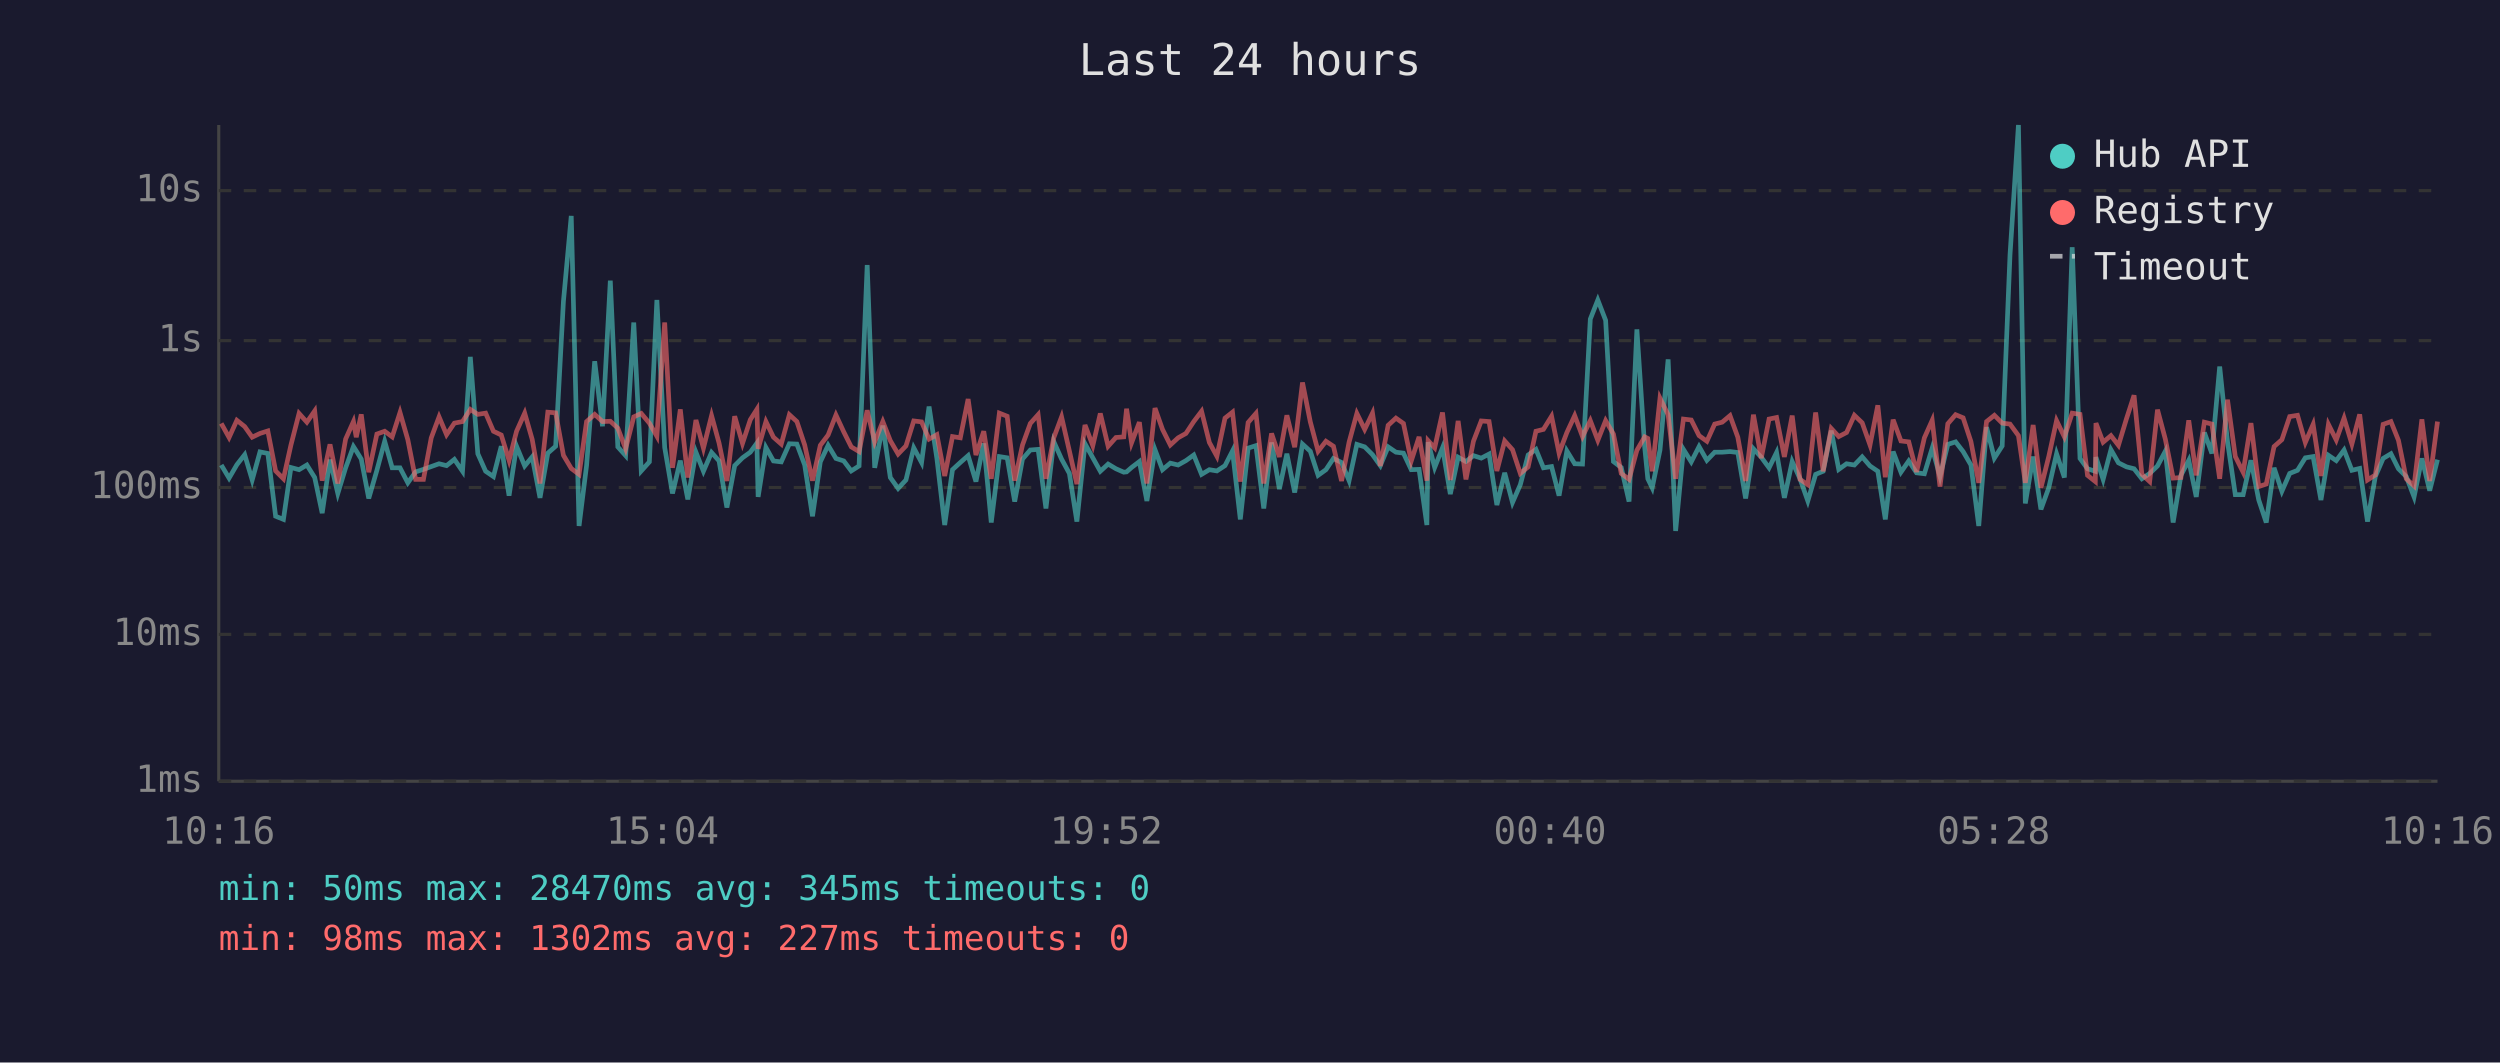
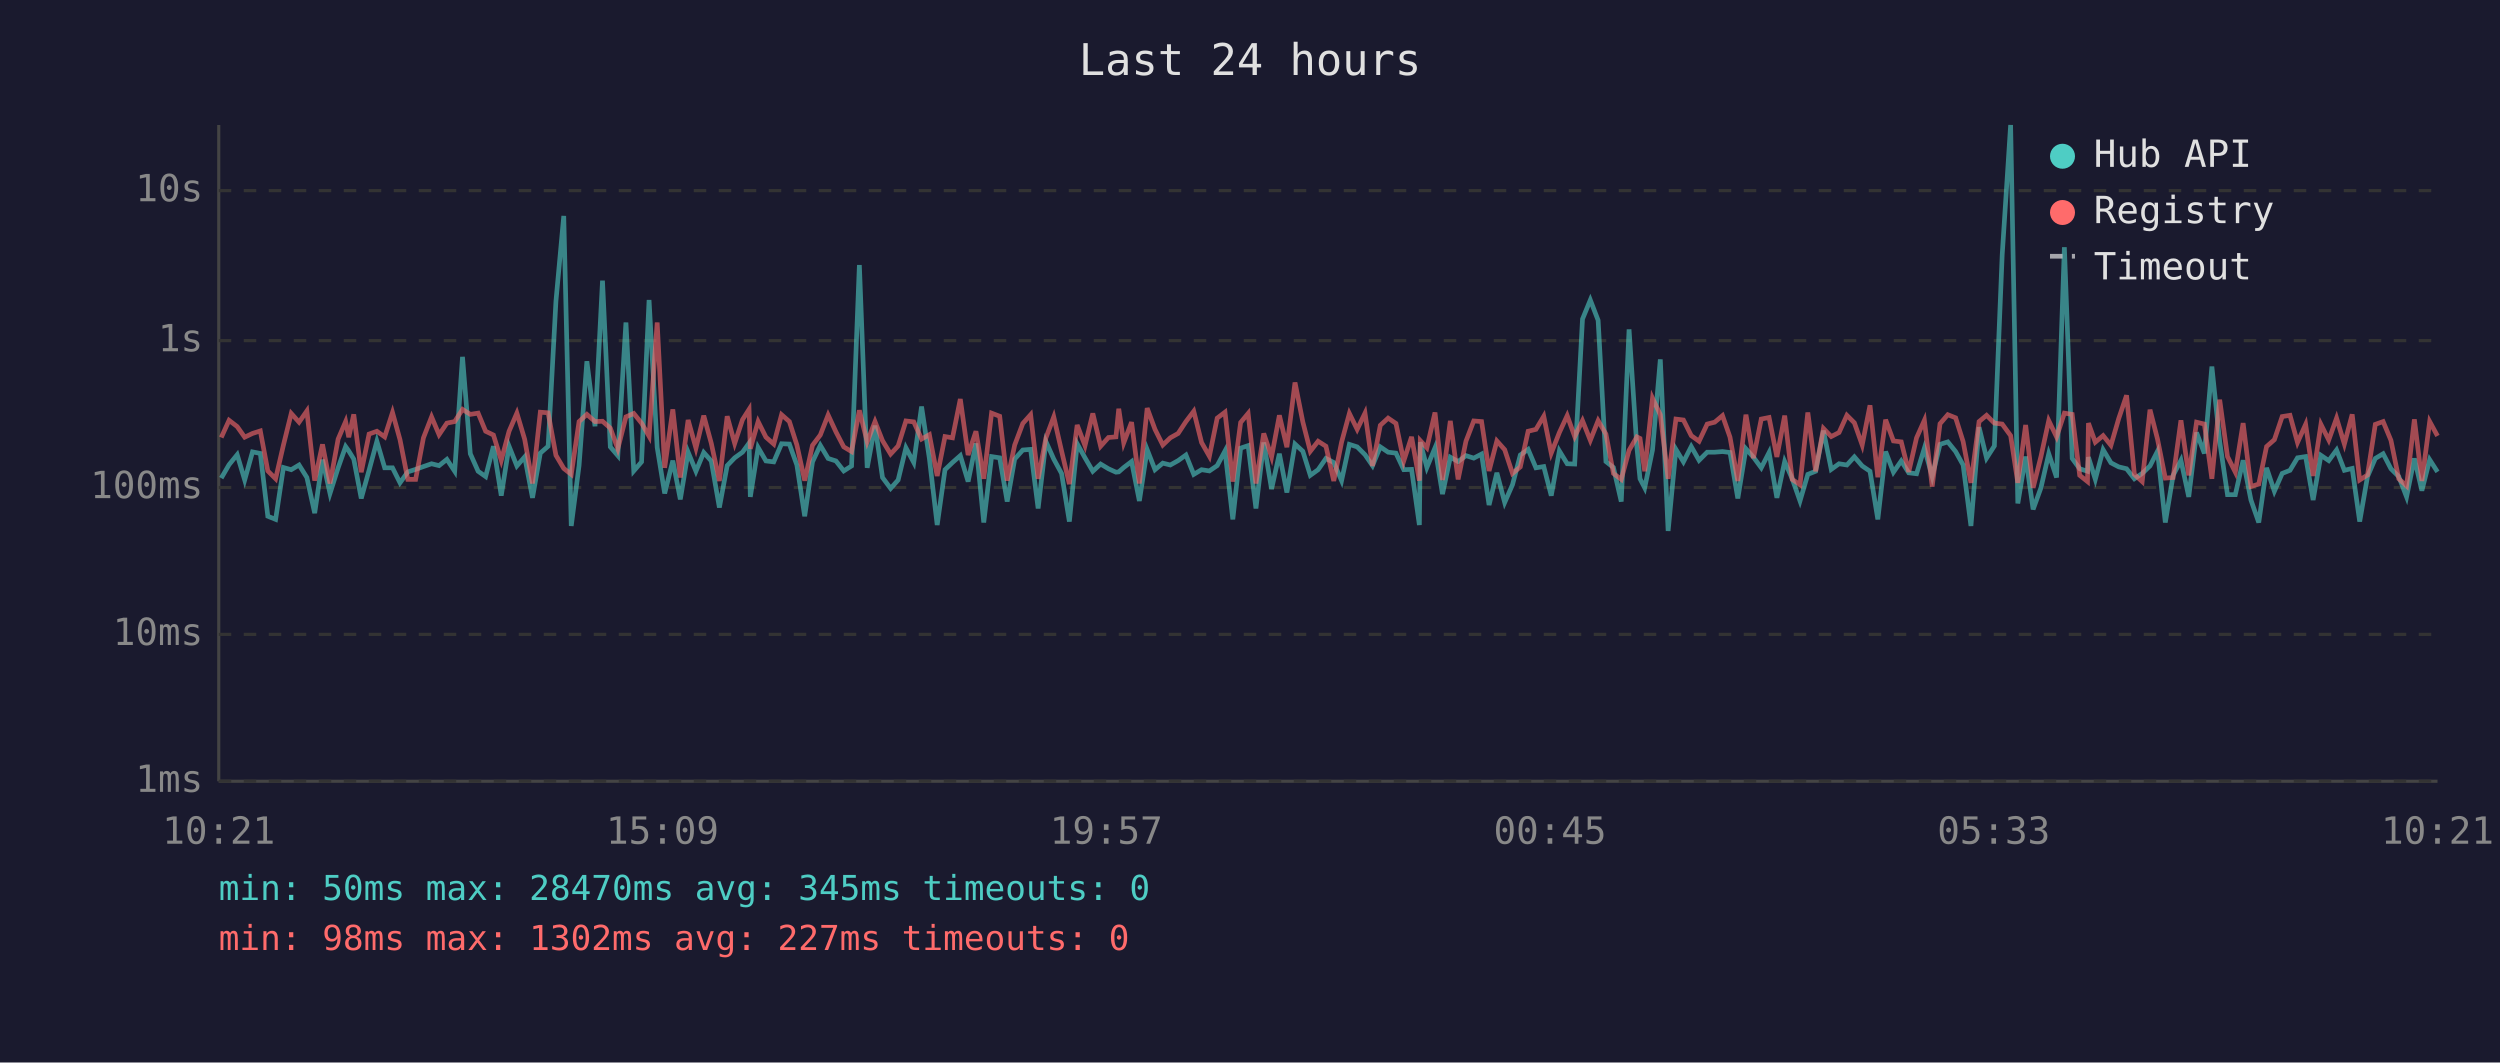
<svg xmlns="http://www.w3.org/2000/svg" viewBox="0 0 800 340" font-family="monospace" font-size="12">
  <rect width="800" height="340" fill="#1a1a2e" />
  <text x="400" y="24" fill="#e0e0e0" font-size="14" text-anchor="middle">Last 24 hours</text>
  <line x1="70" y1="40" x2="70" y2="250" stroke="#444" stroke-width="1" />
  <line x1="70" y1="250" x2="780" y2="250" stroke="#444" stroke-width="1" />
  <line x1="70" y1="250" x2="780" y2="250" stroke="#333" stroke-width="1" stroke-dasharray="4" />
  <text x="65" y="250" fill="#888" text-anchor="end" dominant-baseline="middle">1ms</text>
  <line x1="70" y1="203" x2="780" y2="203" stroke="#333" stroke-width="1" stroke-dasharray="4" />
  <text x="65" y="203" fill="#888" text-anchor="end" dominant-baseline="middle">10ms</text>
  <line x1="70" y1="156" x2="780" y2="156" stroke="#333" stroke-width="1" stroke-dasharray="4" />
  <text x="65" y="156" fill="#888" text-anchor="end" dominant-baseline="middle">100ms</text>
  <line x1="70" y1="109" x2="780" y2="109" stroke="#333" stroke-width="1" stroke-dasharray="4" />
  <text x="65" y="109" fill="#888" text-anchor="end" dominant-baseline="middle">1s</text>
  <line x1="70" y1="61" x2="780" y2="61" stroke="#333" stroke-width="1" stroke-dasharray="4" />
  <text x="65" y="61" fill="#888" text-anchor="end" dominant-baseline="middle">10s</text>
-   <text x="70" y="270" fill="#888" text-anchor="middle">10:16</text>
-   <text x="212" y="270" fill="#888" text-anchor="middle">15:04</text>
-   <text x="354" y="270" fill="#888" text-anchor="middle">19:52</text>
-   <text x="496" y="270" fill="#888" text-anchor="middle">00:40</text>
-   <text x="638" y="270" fill="#888" text-anchor="middle">05:28</text>
-   <text x="780" y="270" fill="#888" text-anchor="middle">10:16</text>
-   <polyline points="70.8,148.8 73.3,153.0 75.8,148.7 78.3,145.5 80.7,153.6 83.2,144.6 85.7,145.1 88.2,165.2 90.7,166.2 93.1,149.6 95.7,150.3 98.2,148.8 100.7,152.8 103.1,164.2 105.6,147.1 108.1,157.9 110.6,149.7 113.1,142.9 114.0,144.3 115.6,146.9 118.0,159.5 120.6,150.5 123.1,141.2 125.5,149.7 128.0,149.7 130.5,154.5 133.0,151.0 135.5,150.2 138.0,149.3 140.5,148.4 142.9,149.0 145.4,147.0 148.0,150.8 150.5,114.2 152.9,145.2 155.4,150.8 157.9,152.5 160.4,142.8 162.9,158.6 165.3,142.8 167.9,149.1 170.3,146.2 172.8,159.3 175.3,145.0 177.8,142.8 180.3,96.4 182.8,69.1 185.3,168.3 187.7,149.0 190.3,115.6 192.8,136.4 195.3,89.8 197.7,143.0 200.2,145.8 202.8,103.2 205.2,150.7 207.8,147.8 210.2,96.0 212.7,143.2 215.2,157.9 217.7,147.4 220.1,159.8 222.7,144.7 225.1,150.8 227.7,144.8 230.1,147.5 232.6,162.4 235.1,149.0 237.6,146.5 240.1,144.7 242.2,141.8 242.6,159.0 245.1,143.2 247.5,147.5 250.0,147.8 252.6,142.0 255.0,142.1 257.5,148.8 260.0,165.2 262.5,147.8 265.0,142.5 267.5,146.7 270.0,147.5 272.4,150.7 274.9,149.1 277.5,84.8 279.9,149.7 282.5,136.2 284.9,152.8 287.4,156.3 289.9,153.6 292.4,143.3 294.9,148.0 297.3,130.1 299.8,146.7 302.3,168.0 304.8,150.3 307.3,148.0 309.8,145.8 312.3,154.1 314.8,141.9 317.2,167.2 319.8,146.1 322.3,146.5 324.7,160.5 327.2,146.9 329.7,144.0 332.2,143.8 334.7,162.7 337.2,141.3 339.7,146.9 342.2,151.5 344.6,166.9 347.2,142.0 349.7,146.5 352.1,150.8 354.6,148.5 357.1,150.0 359.6,151.1 360.5,151.0 362.1,149.6 364.6,147.7 367.0,160.3 369.6,143.9 372.0,150.3 374.5,148.2 377.0,148.8 379.5,147.4 382.0,145.6 384.5,151.8 387.0,150.3 389.4,150.7 392.0,149.0 394.4,144.3 396.9,166.2 399.4,143.4 401.9,142.6 404.4,162.7 406.9,141.6 409.4,156.5 411.8,145.2 414.3,157.6 416.8,142.1 419.3,144.4 421.8,152.1 424.3,150.3 426.7,146.7 429.3,148.0 431.7,153.8 434.2,142.2 436.7,143.0 439.2,145.5 441.7,149.0 444.2,143.0 446.7,144.7 449.1,145.0 451.6,150.3 454.1,150.2 456.6,168.0 457.0,141.5 459.1,149.6 461.6,143.3 464.1,158.1 466.6,146.3 469.1,147.7 471.5,145.8 474.0,146.6 476.5,145.3 479.0,161.6 481.5,151.3 484.0,160.8 486.5,155.1 489.0,145.6 491.5,143.8 493.9,149.7 496.5,149.3 498.9,158.6 501.4,144.3 503.9,148.4 506.4,148.5 508.9,102.1 511.3,96.0 513.8,102.5 516.3,147.7 518.8,149.6 521.3,160.5 523.8,105.4 526.3,143.1 527.3,153.2 528.7,156.1 531.2,144.0 533.8,115.0 536.2,169.9 538.7,143.8 541.2,147.8 543.7,142.9 546.2,147.3 548.7,144.7 551.1,144.7 553.6,144.5 556.1,144.8 558.6,159.5 561.1,143.6 563.6,146.3 566.1,149.7 568.5,144.8 571.0,159.3 573.5,147.7 576.0,153.2 578.5,160.3 581.0,151.8 583.4,150.8 586.0,137.8 588.4,150.2 590.9,148.4 593.4,148.8 595.9,146.2 598.4,149.1 600.9,150.8 603.3,166.2 605.8,144.5 608.3,151.1 610.8,147.5 613.3,151.3 615.8,151.6 618.3,143.4 620.8,152.5 623.3,142.2 625.8,141.4 628.2,144.5 630.7,148.8 633.2,168.3 635.7,136.7 638.2,146.6 640.7,142.7 643.2,81.6 645.9,40.0 648.1,161.1 650.6,146.1 653.1,163.0 655.6,156.1 658.1,145.2 660.6,152.8 663.1,79.1 665.6,146.7 668.0,150.0 670.5,150.8 670.7,146.3 673.0,153.4 675.5,143.9 677.9,148.1 680.5,149.4 682.9,150.0 685.4,153.2 687.9,151.5 690.4,149.1 692.9,144.4 695.4,167.2 697.9,152.1 700.4,147.3 702.8,159.0 705.4,138.4 707.8,145.1 710.3,117.3 712.8,141.3 715.3,158.3 717.8,158.3 720.3,147.3 722.8,160.0 725.2,167.2 727.7,149.7 730.2,157.2 732.7,151.5 735.2,150.5 737.7,146.5 740.2,146.1 742.7,160.0 745.1,145.7 747.6,147.4 750.1,144.0 752.6,150.5 755.1,149.9 757.6,166.9 760.1,152.5 762.6,146.7 765.1,145.2 767.5,150.0 770.0,152.5 772.5,159.0 775.0,146.7 777.5,157.0 780.0,147.1" fill="none" stroke="#4ecdc4" stroke-width="1.5" opacity="0.6" />
-   <polyline points="70.8,135.5 73.3,140.0 75.8,134.5 78.3,136.5 80.7,139.9 83.2,138.7 85.7,137.9 88.2,150.7 90.7,153.2 93.1,142.4 95.7,132.3 98.2,135.1 100.7,131.5 103.1,153.8 105.6,142.2 108.1,154.7 110.6,140.5 113.1,134.9 114.0,139.9 115.6,132.6 118.0,151.1 120.6,138.9 123.1,138.0 125.5,139.8 128.0,132.0 130.5,140.7 133.0,153.4 135.5,153.4 138.0,140.1 140.5,133.4 142.9,139.1 145.4,135.4 148.0,134.9 150.5,131.0 152.9,132.6 155.4,132.2 157.9,138.0 160.4,139.2 162.9,147.3 165.3,138.0 167.9,132.2 170.3,140.6 172.8,154.7 175.3,131.9 177.8,132.1 180.3,145.7 182.8,149.9 185.3,151.8 187.7,134.9 190.3,132.6 192.8,134.9 195.3,134.8 197.7,137.0 200.2,143.6 202.8,133.4 205.2,132.3 207.8,135.4 210.2,139.6 212.7,103.2 215.2,149.7 217.7,131.0 220.1,152.8 222.7,134.4 225.1,143.4 227.7,133.0 230.1,141.8 232.6,153.9 235.1,133.2 237.6,141.9 240.1,134.3 242.2,131.0 242.6,143.6 245.1,134.9 247.5,139.9 250.0,142.1 252.6,132.7 255.0,134.9 257.5,142.4 260.0,153.8 262.5,142.5 265.0,139.2 267.5,132.8 270.0,138.2 272.4,143.0 274.9,144.5 277.5,131.3 279.9,141.4 282.5,134.9 284.9,141.0 287.4,145.3 289.9,142.7 292.4,134.7 294.9,135.0 297.3,140.5 299.8,139.1 302.3,152.3 304.8,139.7 307.3,140.1 309.8,127.7 312.3,145.6 314.8,138.0 317.2,153.2 319.8,132.2 322.3,133.2 324.7,153.8 327.2,142.4 329.7,135.5 332.2,132.7 334.7,153.2 337.2,140.1 339.7,133.4 342.2,144.3 344.6,154.9 347.2,136.0 349.7,142.6 352.1,132.3 354.6,142.8 357.1,140.0 359.6,139.8 360.5,130.8 362.1,141.7 364.6,135.1 367.0,154.7 369.6,130.6 372.0,137.4 374.5,142.4 377.0,140.1 379.5,138.7 382.0,134.9 384.5,131.6 387.0,141.6 389.4,146.0 392.0,133.8 394.4,131.9 396.9,154.1 399.4,135.2 401.9,132.3 404.4,154.7 406.9,138.7 409.4,146.2 411.8,132.9 414.3,143.1 416.8,122.4 419.3,135.0 421.8,144.4 424.3,141.2 426.7,142.8 429.3,153.9 431.7,141.5 434.2,132.3 436.7,137.4 439.2,132.2 441.7,149.1 444.2,136.1 446.7,133.8 449.1,135.5 451.6,147.5 454.1,139.8 456.6,153.8 457.0,141.0 459.1,143.3 461.6,132.0 464.1,153.6 466.6,134.7 469.1,153.4 471.5,141.2 474.0,134.7 476.5,134.9 479.0,150.7 481.5,141.1 484.0,143.9 486.5,151.5 489.0,149.4 491.5,138.0 493.9,137.4 496.5,133.2 498.9,145.0 501.4,138.4 503.9,133.0 506.4,139.7 508.9,134.6 511.3,140.9 513.8,134.6 516.3,138.9 518.8,151.5 521.3,153.4 523.8,144.1 526.3,139.8 527.3,140.3 528.7,150.8 531.2,127.4 533.8,132.7 536.2,153.2 538.7,134.1 541.2,134.4 543.7,139.4 546.2,141.2 548.7,135.7 551.1,135.1 553.6,133.0 556.1,139.9 558.6,153.9 561.1,132.7 563.6,146.6 566.1,134.1 568.5,133.6 571.0,146.2 573.5,133.0 576.0,153.4 578.5,155.1 581.0,132.0 583.4,150.8 586.0,137.1 588.4,139.7 590.9,138.4 593.4,132.9 595.9,135.3 598.4,142.4 600.9,129.7 603.3,152.7 605.8,134.3 608.3,141.1 610.8,141.4 613.3,151.0 615.8,140.1 618.3,134.5 620.8,155.7 623.3,135.6 625.8,132.7 628.2,133.7 630.7,141.3 633.2,154.5 635.7,134.9 638.2,132.9 640.7,135.4 643.2,135.7 645.9,139.4 648.1,154.5 650.6,136.0 653.1,156.1 655.6,146.1 658.1,134.6 660.6,139.8 663.1,132.2 665.6,132.6 668.0,152.1 670.5,154.1 670.7,135.4 673.0,141.5 675.5,139.4 677.9,142.5 680.5,133.9 682.9,126.5 685.4,151.8 687.9,154.1 690.4,131.1 692.9,140.5 695.4,153.0 697.9,152.8 700.4,134.5 702.8,152.1 705.4,135.1 707.8,135.7 710.3,153.2 712.8,127.9 715.3,146.1 717.8,151.1 720.3,135.4 722.8,155.7 725.2,154.9 727.7,142.9 730.2,140.7 732.7,133.3 735.2,132.9 737.7,141.6 740.2,135.8 742.7,152.3 745.1,135.8 747.6,140.8 750.1,133.8 752.6,142.1 755.1,132.6 757.6,153.6 760.1,152.0 762.6,135.8 765.1,134.9 767.5,140.9 770.0,153.2 772.5,155.5 775.0,134.2 777.5,153.9 780.0,134.9" fill="none" stroke="#ff6b6b" stroke-width="1.5" opacity="0.6" />
+   <text x="70" y="270" fill="#888" text-anchor="middle">10:21</text>
+   <text x="212" y="270" fill="#888" text-anchor="middle">15:09</text>
+   <text x="354" y="270" fill="#888" text-anchor="middle">19:57</text>
+   <text x="496" y="270" fill="#888" text-anchor="middle">00:45</text>
+   <text x="638" y="270" fill="#888" text-anchor="middle">05:33</text>
+   <text x="780" y="270" fill="#888" text-anchor="middle">10:21</text>
+   <polyline points="70.8,153.0 73.3,148.7 75.9,145.5 78.3,153.6 80.8,144.6 83.3,145.1 85.7,165.2 88.2,166.2 90.7,149.6 93.2,150.3 95.7,148.8 98.2,152.8 100.7,164.2 103.2,147.1 105.6,157.9 108.2,149.7 110.6,142.9 111.6,144.3 113.2,146.9 115.6,159.5 118.1,150.5 120.6,141.2 123.1,149.7 125.6,149.7 128.0,154.5 130.5,151.0 133.0,150.2 135.5,149.3 138.1,148.4 140.5,149.0 143.0,147.0 145.5,150.8 148.0,114.2 150.5,145.2 153.0,150.8 155.4,152.5 157.9,142.8 160.4,158.6 162.9,142.8 165.4,149.1 167.9,146.2 170.4,159.3 172.9,145.0 175.4,142.8 177.9,96.4 180.4,69.1 182.8,168.3 185.3,149.0 187.8,115.6 190.4,136.4 192.8,89.8 195.3,143.0 197.7,145.8 200.3,103.2 202.8,150.7 205.3,147.8 207.7,96.0 210.3,143.2 212.7,157.9 215.3,147.4 217.7,159.8 220.2,144.7 222.7,150.8 225.2,144.8 227.6,147.5 230.2,162.4 232.7,149.0 235.1,146.5 237.6,144.7 239.7,141.8 240.1,159.0 242.6,143.2 245.1,147.5 247.6,147.8 250.1,142.0 252.6,142.1 255.0,148.8 257.5,165.2 260.0,147.8 262.5,142.5 265.0,146.7 267.5,147.5 270.0,150.7 272.5,149.1 275.0,84.8 277.5,149.7 280.0,136.2 282.4,152.8 285.0,156.3 287.4,153.6 289.9,143.3 292.4,148.0 294.9,130.1 297.4,146.7 299.9,168.0 302.4,150.3 304.8,148.0 307.3,145.8 309.8,154.1 312.3,141.9 314.8,167.2 317.3,146.1 319.9,146.5 322.3,160.5 324.7,146.9 327.3,144.0 329.8,143.8 332.2,162.7 334.7,141.3 337.2,146.9 339.7,151.5 342.2,166.9 344.7,142.0 347.2,146.5 349.7,150.8 352.2,148.5 354.7,150.0 357.1,151.1 358.0,151.0 359.6,149.6 362.1,147.7 364.6,160.3 367.1,143.9 369.6,150.3 372.1,148.2 374.5,148.8 377.0,147.4 379.5,145.6 382.0,151.8 384.5,150.3 387.0,150.7 389.5,149.0 392.0,144.3 394.5,166.2 397.0,143.4 399.4,142.6 401.9,162.7 404.4,141.6 406.9,156.5 409.4,145.2 411.8,157.6 414.4,142.1 416.9,144.4 419.3,152.1 421.8,150.3 424.3,146.7 426.8,148.0 429.3,153.8 431.8,142.2 434.3,143.0 436.8,145.5 439.2,149.0 441.7,143.0 444.2,144.7 446.7,145.0 449.2,150.3 451.7,150.2 454.2,168.0 454.5,141.5 456.6,149.6 459.2,143.3 461.6,158.1 464.1,146.3 466.6,147.7 469.1,145.8 471.6,146.6 474.1,145.3 476.5,161.6 479.0,151.3 481.5,160.8 484.0,155.1 486.5,145.6 489.0,143.8 491.5,149.7 494.0,149.3 496.4,158.6 499.0,144.3 501.5,148.4 503.9,148.5 506.4,102.1 508.9,96.0 511.4,102.5 513.9,147.7 516.3,149.6 518.8,160.5 521.3,105.4 523.8,143.1 524.8,153.2 526.3,156.1 528.8,144.0 531.3,115.0 533.8,169.9 536.3,143.8 538.7,147.8 541.2,142.9 543.7,147.3 546.3,144.7 548.7,144.7 551.2,144.5 553.6,144.8 556.1,159.5 558.7,143.6 561.1,146.3 563.6,149.7 566.1,144.8 568.6,159.3 571.1,147.7 573.5,153.2 576.0,160.3 578.5,151.8 581.0,150.8 583.5,137.8 586.0,150.2 588.5,148.4 591.0,148.8 593.4,146.2 595.9,149.1 598.4,150.8 600.9,166.2 603.4,144.5 605.9,151.1 608.4,147.5 610.8,151.3 613.3,151.6 615.8,143.4 618.3,152.5 620.8,142.2 623.3,141.4 625.8,144.5 628.2,148.8 630.7,168.3 633.3,136.7 635.7,146.6 638.2,142.7 640.7,81.6 643.4,40.0 645.7,161.1 648.2,146.1 650.6,163.0 653.1,156.1 655.6,145.2 658.1,152.8 660.6,79.1 663.1,146.7 665.5,150.0 668.0,150.8 668.3,146.3 670.5,153.4 673.0,143.9 675.5,148.1 678.0,149.4 680.5,150.0 683.0,153.2 685.5,151.5 688.0,149.1 690.4,144.4 692.9,167.2 695.4,152.1 697.9,147.3 700.4,159.0 702.9,138.4 705.4,145.1 707.8,117.3 710.3,141.3 712.8,158.3 715.3,158.3 717.8,147.3 720.3,160.0 722.8,167.2 725.3,149.7 727.8,157.2 730.3,151.5 732.8,150.5 735.2,146.5 737.8,146.1 740.2,160.0 742.7,145.7 745.2,147.4 747.7,144.0 750.2,150.5 752.7,149.9 755.1,166.9 757.6,152.5 760.1,146.7 762.6,145.2 765.1,150.0 767.6,152.5 770.1,159.0 772.6,146.7 775.0,157.0 777.5,147.1 780.0,151.0" fill="none" stroke="#4ecdc4" stroke-width="1.5" opacity="0.6" />
+   <polyline points="70.8,140.0 73.3,134.5 75.9,136.5 78.3,139.9 80.8,138.7 83.3,137.9 85.7,150.7 88.2,153.2 90.7,142.4 93.2,132.3 95.7,135.1 98.2,131.5 100.7,153.8 103.2,142.2 105.6,154.7 108.2,140.5 110.6,134.9 111.6,139.9 113.2,132.6 115.6,151.1 118.1,138.9 120.6,138.0 123.1,139.8 125.6,132.0 128.0,140.7 130.5,153.4 133.0,153.4 135.5,140.1 138.1,133.4 140.5,139.1 143.0,135.4 145.5,134.9 148.0,131.0 150.5,132.6 153.0,132.2 155.4,138.0 157.9,139.2 160.4,147.3 162.9,138.0 165.4,132.2 167.9,140.6 170.4,154.7 172.9,131.9 175.4,132.1 177.9,145.7 180.4,149.9 182.8,151.8 185.3,134.9 187.8,132.6 190.4,134.9 192.8,134.8 195.3,137.0 197.7,143.6 200.3,133.4 202.8,132.3 205.3,135.4 207.7,139.6 210.3,103.2 212.7,149.7 215.3,131.0 217.7,152.8 220.2,134.4 222.7,143.4 225.2,133.0 227.6,141.8 230.2,153.9 232.7,133.2 235.1,141.9 237.6,134.3 239.7,131.0 240.1,143.6 242.6,134.9 245.1,139.9 247.6,142.1 250.1,132.7 252.6,134.9 255.0,142.4 257.5,153.8 260.0,142.5 262.5,139.2 265.0,132.8 267.5,138.2 270.0,143.0 272.5,144.5 275.0,131.3 277.5,141.4 280.0,134.9 282.4,141.0 285.0,145.3 287.4,142.7 289.9,134.7 292.4,135.0 294.9,140.5 297.4,139.1 299.9,152.3 302.4,139.7 304.8,140.1 307.3,127.7 309.8,145.6 312.3,138.0 314.8,153.2 317.3,132.2 319.9,133.2 322.3,153.8 324.7,142.4 327.3,135.5 329.8,132.7 332.2,153.2 334.7,140.1 337.2,133.4 339.7,144.3 342.2,154.9 344.7,136.0 347.2,142.6 349.7,132.3 352.2,142.8 354.7,140.0 357.1,139.8 358.0,130.8 359.6,141.7 362.1,135.1 364.6,154.7 367.1,130.6 369.6,137.4 372.1,142.4 374.5,140.1 377.0,138.7 379.5,134.9 382.0,131.6 384.5,141.6 387.0,146.0 389.5,133.8 392.0,131.9 394.5,154.1 397.0,135.2 399.4,132.3 401.9,154.7 404.4,138.7 406.9,146.2 409.4,132.9 411.8,143.1 414.4,122.4 416.9,135.0 419.3,144.4 421.8,141.2 424.3,142.8 426.8,153.9 429.3,141.5 431.8,132.3 434.3,137.4 436.8,132.2 439.2,149.1 441.7,136.1 444.2,133.8 446.7,135.5 449.2,147.5 451.7,139.8 454.2,153.8 454.5,141.0 456.6,143.3 459.2,132.0 461.6,153.6 464.1,134.7 466.6,153.4 469.1,141.2 471.6,134.7 474.1,134.9 476.5,150.7 479.0,141.1 481.5,143.9 484.0,151.5 486.5,149.4 489.0,138.0 491.5,137.4 494.0,133.2 496.4,145.0 499.0,138.4 501.5,133.0 503.9,139.7 506.4,134.6 508.9,140.9 511.4,134.6 513.9,138.9 516.3,151.5 518.8,153.4 521.3,144.1 523.8,139.8 524.8,140.3 526.3,150.8 528.8,127.4 531.3,132.7 533.8,153.2 536.3,134.1 538.7,134.4 541.2,139.4 543.7,141.2 546.3,135.7 548.7,135.1 551.2,133.0 553.6,139.9 556.1,153.9 558.7,132.7 561.1,146.6 563.6,134.1 566.1,133.6 568.6,146.2 571.1,133.0 573.5,153.4 576.0,155.1 578.5,132.0 581.0,150.8 583.5,137.1 586.0,139.7 588.5,138.4 591.0,132.9 593.4,135.3 595.9,142.4 598.4,129.7 600.9,152.7 603.4,134.3 605.9,141.1 608.4,141.4 610.8,151.0 613.3,140.1 615.8,134.5 618.3,155.7 620.8,135.6 623.3,132.7 625.8,133.7 628.2,141.3 630.7,154.5 633.3,134.9 635.7,132.9 638.2,135.4 640.7,135.7 643.4,139.4 645.7,154.5 648.2,136.0 650.6,156.1 653.1,146.1 655.6,134.6 658.1,139.8 660.6,132.2 663.1,132.6 665.5,152.1 668.0,154.1 668.3,135.4 670.5,141.5 673.0,139.4 675.5,142.5 678.0,133.9 680.5,126.5 683.0,151.8 685.5,154.1 688.0,131.1 690.4,140.5 692.9,153.0 695.4,152.8 697.9,134.5 700.4,152.1 702.9,135.1 705.4,135.7 707.8,153.2 710.3,127.9 712.8,146.1 715.3,151.1 717.8,135.4 720.3,155.7 722.8,154.9 725.3,142.9 727.8,140.7 730.3,133.3 732.8,132.9 735.2,141.6 737.8,135.8 740.2,152.3 742.7,135.8 745.2,140.8 747.7,133.8 750.2,142.1 752.7,132.6 755.1,153.6 757.6,152.0 760.1,135.8 762.6,134.9 765.1,140.9 767.6,153.2 770.1,155.5 772.6,134.2 775.0,153.9 777.5,134.9 780.0,139.5" fill="none" stroke="#ff6b6b" stroke-width="1.5" opacity="0.6" />
  <circle cx="660" cy="50" r="4" fill="#4ecdc4" />
  <text x="670" y="50" fill="#e0e0e0" dominant-baseline="middle">Hub API</text>
  <circle cx="660" cy="68" r="4" fill="#ff6b6b" />
  <text x="670" y="68" fill="#e0e0e0" dominant-baseline="middle">Registry</text>
  <line x1="656" y1="82" x2="664" y2="82" stroke="#e0e0e0" stroke-width="1.5" stroke-dasharray="4,3" opacity="0.7" />
  <text x="670" y="86" fill="#e0e0e0" dominant-baseline="middle">Timeout</text>
  <text x="70" y="288" fill="#4ecdc4" font-size="11">min: 50ms  max: 28470ms  avg: 345ms  timeouts: 0</text>
  <text x="70" y="304" fill="#ff6b6b" font-size="11">min: 98ms  max: 1302ms  avg: 227ms  timeouts: 0</text>
</svg>
